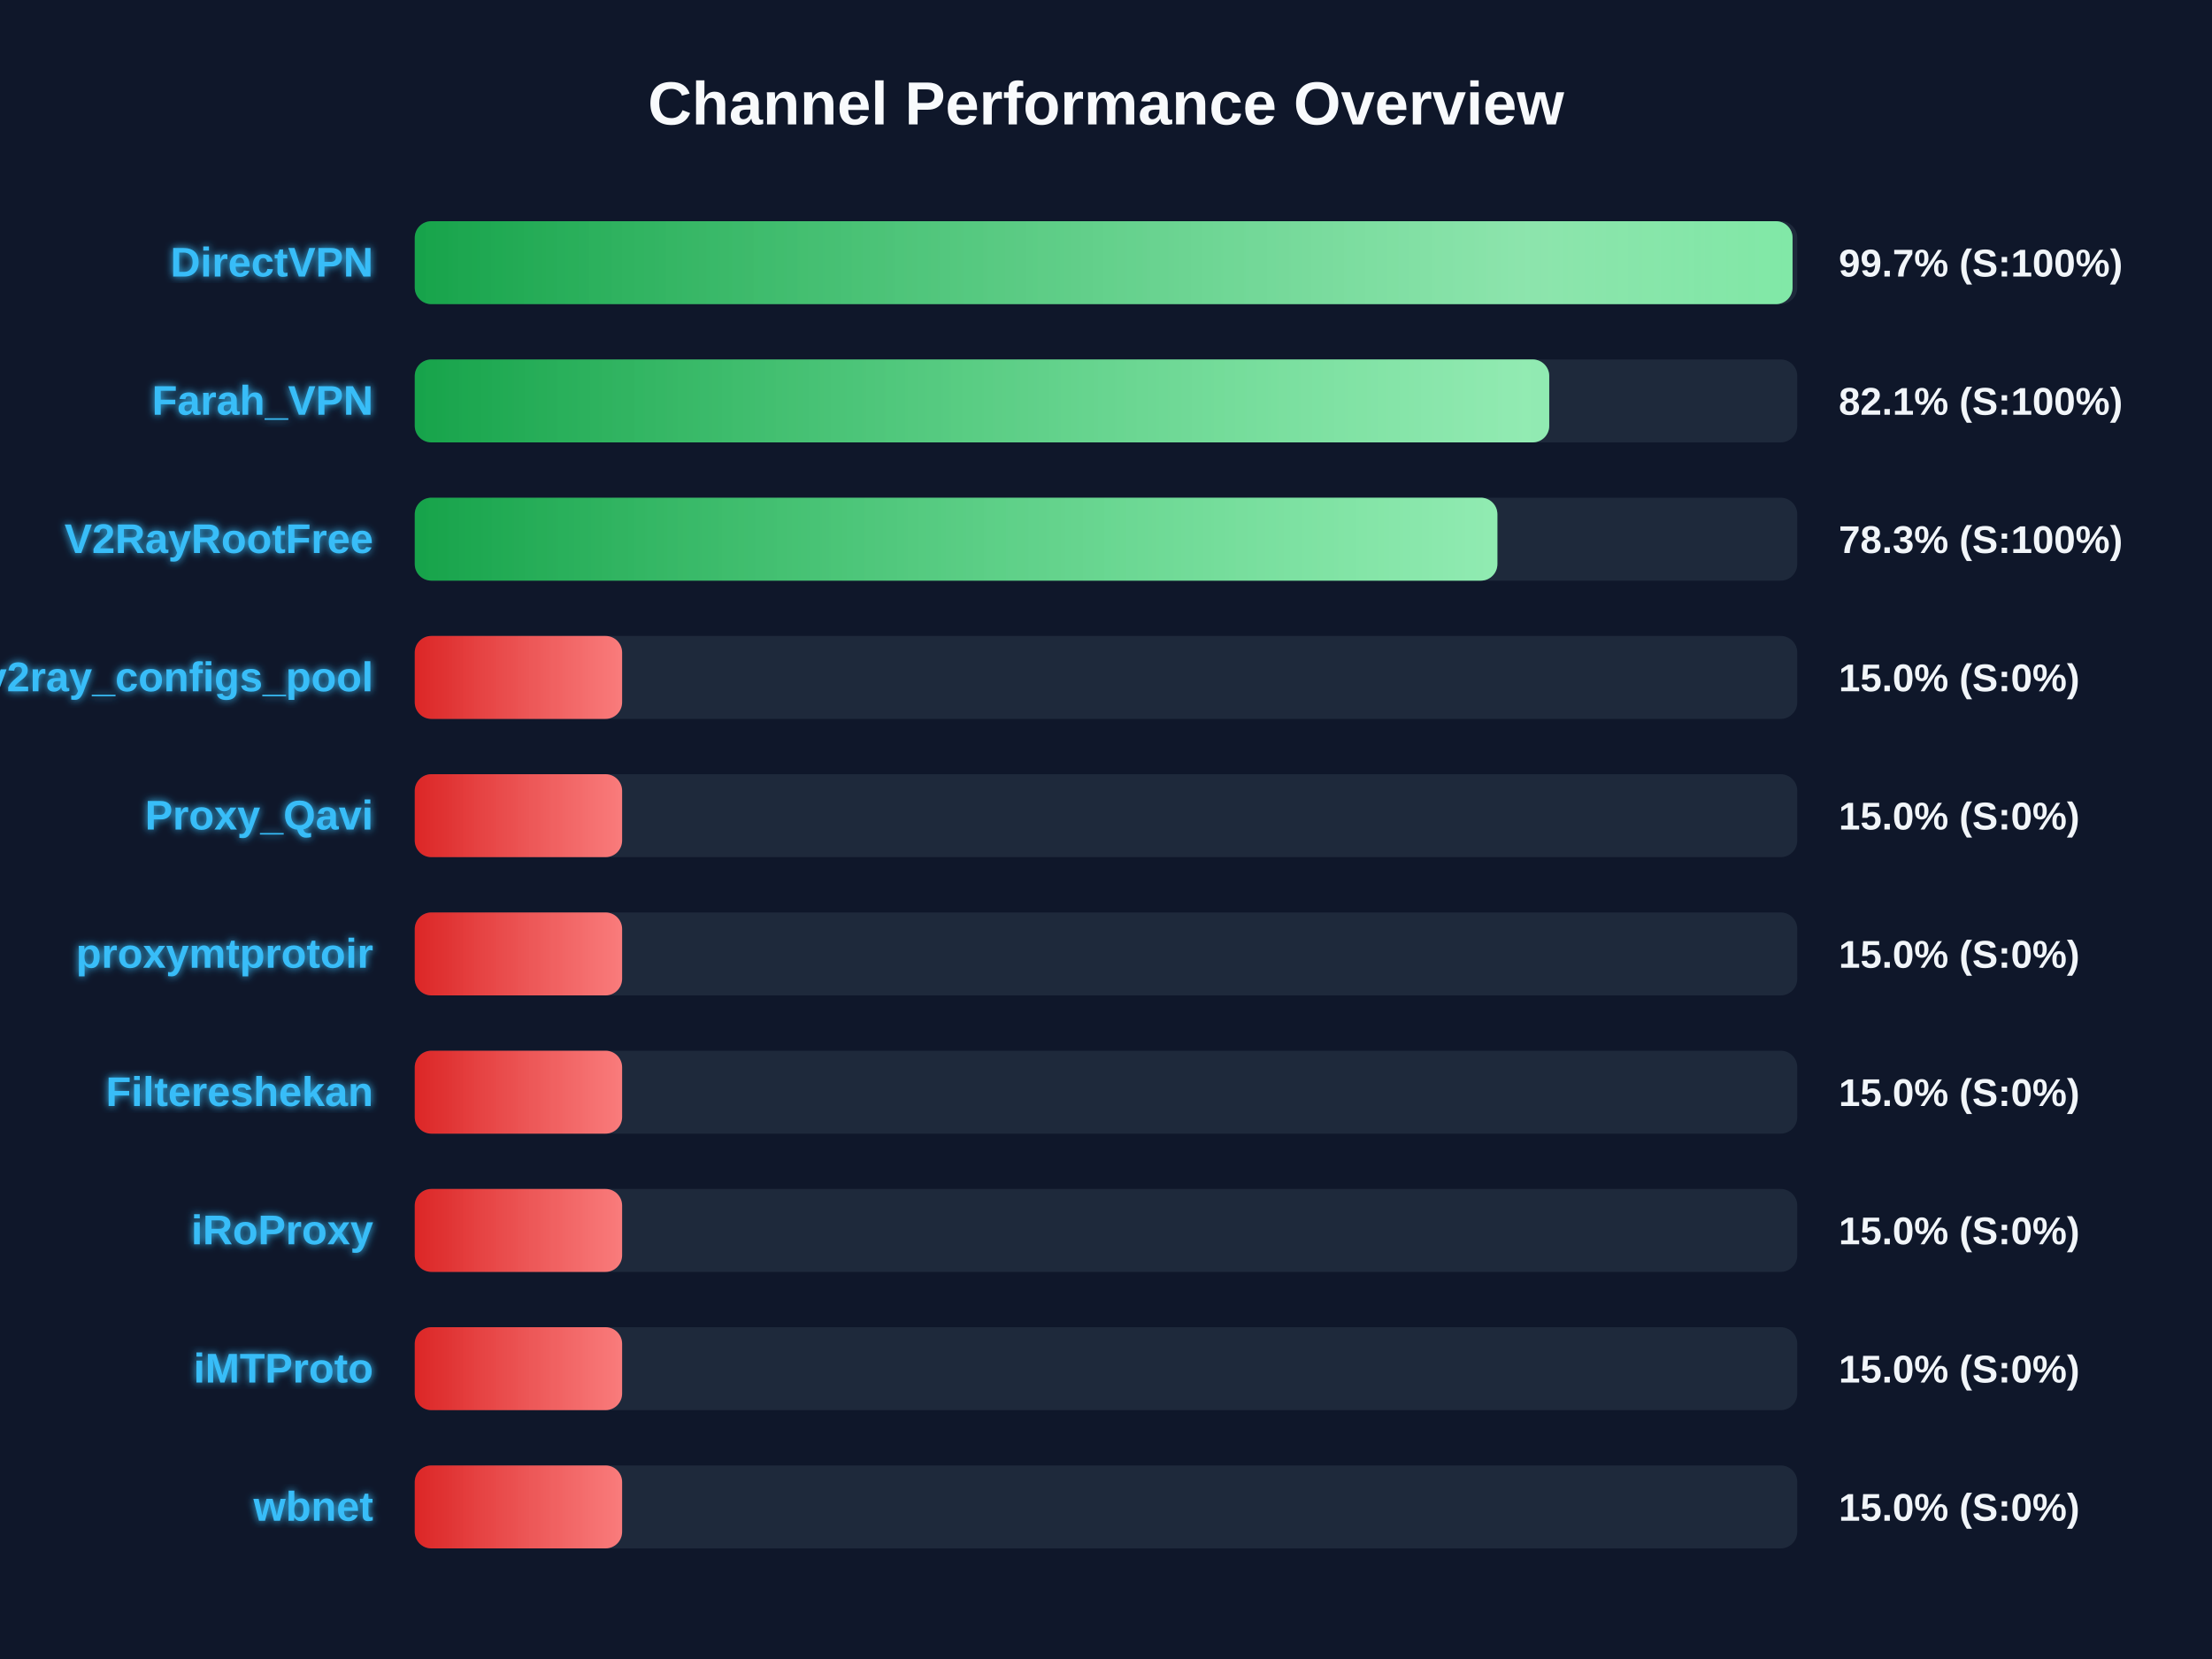
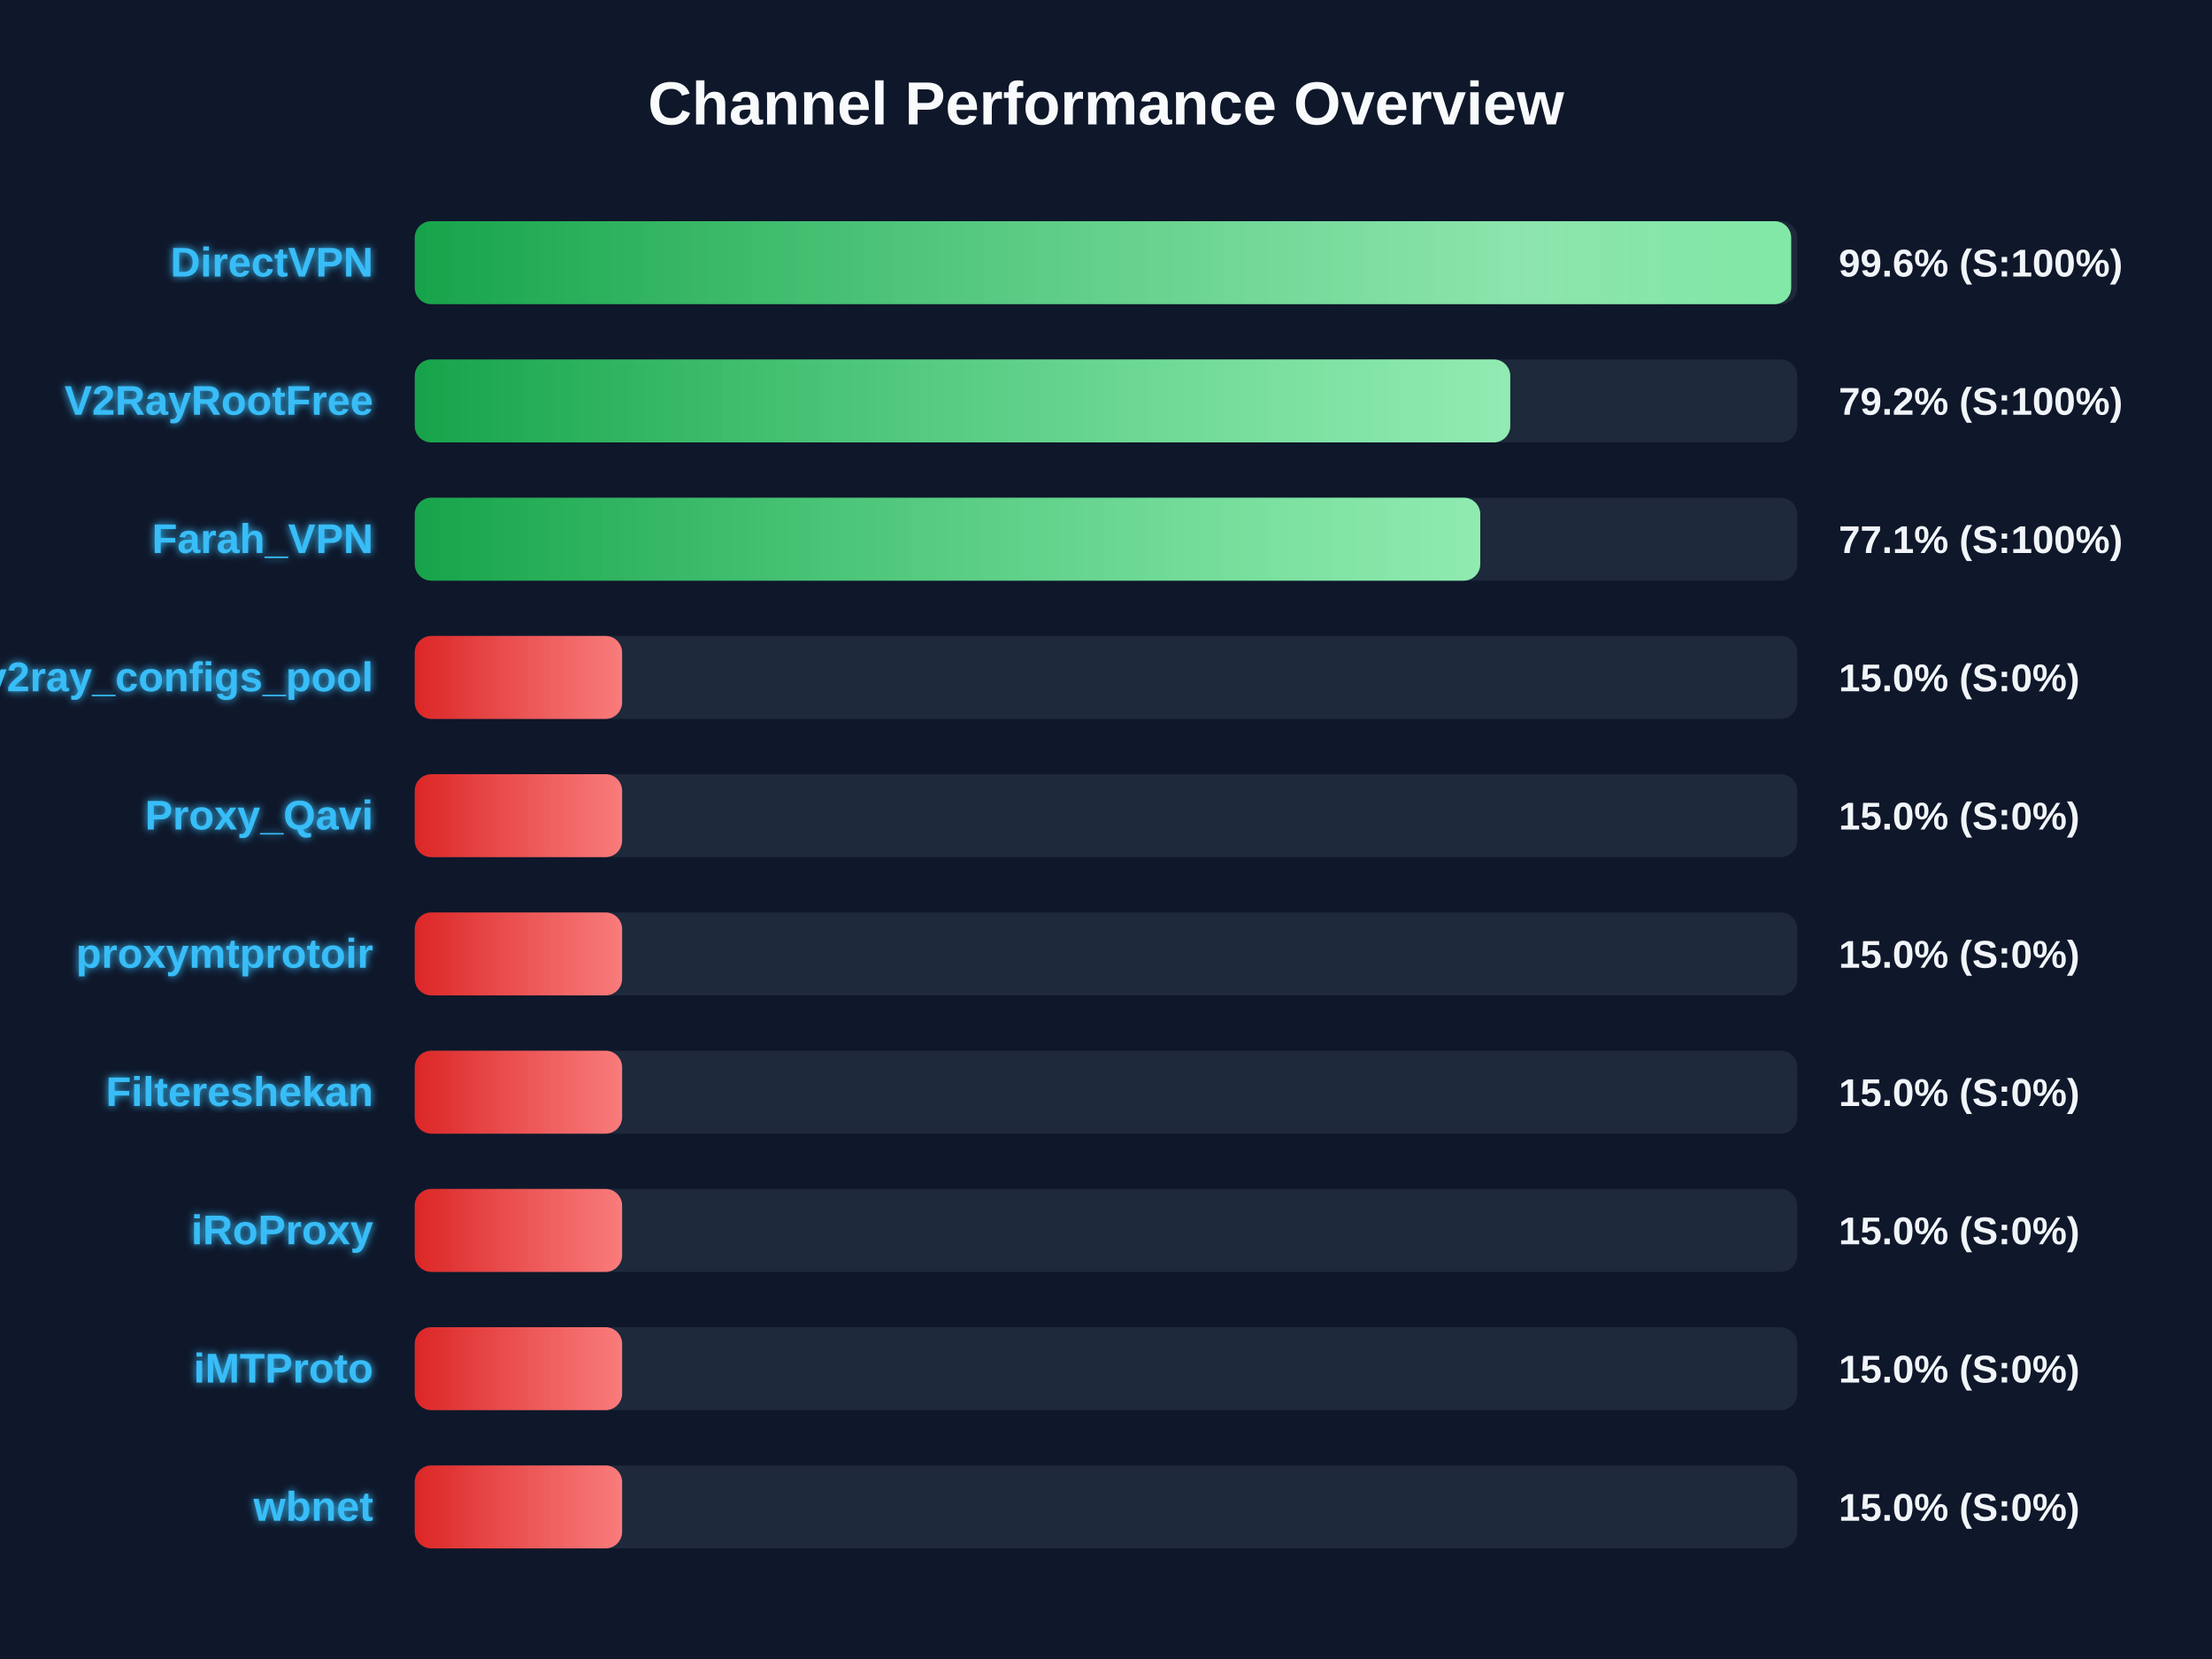
<svg xmlns="http://www.w3.org/2000/svg" width="800" height="600" version="1.1">
  <defs>
    <linearGradient id="grad-green" x1="0%" y1="0%" x2="100%" y2="0%">
      <stop offset="0%" stop-color="#16a34a" />
      <stop offset="100%" stop-color="#4ade80" />
    </linearGradient>
    <linearGradient id="grad-yellow" x1="0%" y1="0%" x2="100%" y2="0%">
      <stop offset="0%" stop-color="#ca8a04" />
      <stop offset="100%" stop-color="#fde047" />
    </linearGradient>
    <linearGradient id="grad-red" x1="0%" y1="0%" x2="100%" y2="0%">
      <stop offset="0%" stop-color="#dc2626" />
      <stop offset="100%" stop-color="#f87171" />
    </linearGradient>
    <linearGradient id="shimmer" x1="0%" y1="0%" x2="100%" y2="0%">
      <stop offset="0%" stop-color="rgba(255,255,255,0)" />
      <stop offset="50%" stop-color="rgba(255,255,255,0.4)" />
      <stop offset="100%" stop-color="rgba(255,255,255,0)" />
    </linearGradient>
    <filter id="glow" x="-20%" y="-20%" width="140%" height="140%">
      <feGaussianBlur stdDeviation="1.5" result="blur" />
      <feComposite in="SourceGraphic" in2="blur" operator="over" />
    </filter>
  </defs>
  <style>
        .bg-rect { fill: #0f172a; }
        .title { font: bold 22px 'Segoe UI', Arial, sans-serif; fill: #f8fafc; }
        .row { font: bold 15px 'Segoe UI', Arial, sans-serif; fill: #38bdf8; filter: url(#glow); }
        .score { font: bold 14px 'Segoe UI', Arial, sans-serif; fill: #f1f5f9; }
        @keyframes shimmer-anim {
            0% { transform: translateX(-100%); }
            100% { transform: translateX(200%); }
        }
        .shimmer-rect {
            animation: shimmer-anim 2.5s infinite linear;
        }
    </style>
  <rect width="100%" height="100%" class="bg-rect" />
  <text x="400" y="45" text-anchor="middle" class="title">Channel Performance Overview</text>
  <rect x="150" y="80" width="500" height="30" fill="#1e293b" rx="6" />
  <clipPath id="clip-0">
-     <rect x="150" y="80" width="498.3" height="30" rx="6" />
+     <rect x="150" y="80" width="497.8" height="30" rx="6" />
  </clipPath>
-   <rect x="150" y="80" width="498.3" height="30" fill="url(#grad-green)" rx="6" />
+   <rect x="150" y="80" width="497.8" height="30" fill="url(#grad-green)" rx="6" />
  <g clip-path="url(#clip-0)">
    <rect x="150" y="80" width="100%" height="30" fill="url(#shimmer)" class="shimmer-rect" />
  </g>
  <text x="135" y="100" text-anchor="end" class="row">DirectVPN</text>
-   <text x="665" y="100" text-anchor="start" class="score">99.7% (S:100%)</text>
+   <text x="665" y="100" text-anchor="start" class="score">99.6% (S:100%)</text>
  <rect x="150" y="130" width="500" height="30" fill="#1e293b" rx="6" />
  <clipPath id="clip-1">
-     <rect x="150" y="130" width="410.3" height="30" rx="6" />
+     <rect x="150" y="130" width="396.2" height="30" rx="6" />
  </clipPath>
-   <rect x="150" y="130" width="410.3" height="30" fill="url(#grad-green)" rx="6" />
+   <rect x="150" y="130" width="396.2" height="30" fill="url(#grad-green)" rx="6" />
  <g clip-path="url(#clip-1)">
    <rect x="150" y="130" width="100%" height="30" fill="url(#shimmer)" class="shimmer-rect" />
  </g>
-   <text x="135" y="150" text-anchor="end" class="row">Farah_VPN</text>
-   <text x="665" y="150" text-anchor="start" class="score">82.1% (S:100%)</text>
+   <text x="135" y="150" text-anchor="end" class="row">V2RayRootFree</text>
+   <text x="665" y="150" text-anchor="start" class="score">79.2% (S:100%)</text>
  <rect x="150" y="180" width="500" height="30" fill="#1e293b" rx="6" />
  <clipPath id="clip-2">
-     <rect x="150" y="180" width="391.55" height="30" rx="6" />
+     <rect x="150" y="180" width="385.35" height="30" rx="6" />
  </clipPath>
-   <rect x="150" y="180" width="391.55" height="30" fill="url(#grad-green)" rx="6" />
+   <rect x="150" y="180" width="385.35" height="30" fill="url(#grad-green)" rx="6" />
  <g clip-path="url(#clip-2)">
    <rect x="150" y="180" width="100%" height="30" fill="url(#shimmer)" class="shimmer-rect" />
  </g>
-   <text x="135" y="200" text-anchor="end" class="row">V2RayRootFree</text>
-   <text x="665" y="200" text-anchor="start" class="score">78.3% (S:100%)</text>
+   <text x="135" y="200" text-anchor="end" class="row">Farah_VPN</text>
+   <text x="665" y="200" text-anchor="start" class="score">77.1% (S:100%)</text>
  <rect x="150" y="230" width="500" height="30" fill="#1e293b" rx="6" />
  <clipPath id="clip-3">
    <rect x="150" y="230" width="75.0" height="30" rx="6" />
  </clipPath>
  <rect x="150" y="230" width="75.0" height="30" fill="url(#grad-red)" rx="6" />
  <g clip-path="url(#clip-3)">
    <rect x="150" y="230" width="100%" height="30" fill="url(#shimmer)" class="shimmer-rect" />
  </g>
  <text x="135" y="250" text-anchor="end" class="row">v2ray_configs_pool</text>
  <text x="665" y="250" text-anchor="start" class="score">15.0% (S:0%)</text>
  <rect x="150" y="280" width="500" height="30" fill="#1e293b" rx="6" />
  <clipPath id="clip-4">
    <rect x="150" y="280" width="75.0" height="30" rx="6" />
  </clipPath>
  <rect x="150" y="280" width="75.0" height="30" fill="url(#grad-red)" rx="6" />
  <g clip-path="url(#clip-4)">
    <rect x="150" y="280" width="100%" height="30" fill="url(#shimmer)" class="shimmer-rect" />
  </g>
  <text x="135" y="300" text-anchor="end" class="row">Proxy_Qavi</text>
  <text x="665" y="300" text-anchor="start" class="score">15.0% (S:0%)</text>
  <rect x="150" y="330" width="500" height="30" fill="#1e293b" rx="6" />
  <clipPath id="clip-5">
    <rect x="150" y="330" width="75.0" height="30" rx="6" />
  </clipPath>
  <rect x="150" y="330" width="75.0" height="30" fill="url(#grad-red)" rx="6" />
  <g clip-path="url(#clip-5)">
    <rect x="150" y="330" width="100%" height="30" fill="url(#shimmer)" class="shimmer-rect" />
  </g>
  <text x="135" y="350" text-anchor="end" class="row">proxymtprotoir</text>
  <text x="665" y="350" text-anchor="start" class="score">15.0% (S:0%)</text>
  <rect x="150" y="380" width="500" height="30" fill="#1e293b" rx="6" />
  <clipPath id="clip-6">
    <rect x="150" y="380" width="75.0" height="30" rx="6" />
  </clipPath>
  <rect x="150" y="380" width="75.0" height="30" fill="url(#grad-red)" rx="6" />
  <g clip-path="url(#clip-6)">
    <rect x="150" y="380" width="100%" height="30" fill="url(#shimmer)" class="shimmer-rect" />
  </g>
  <text x="135" y="400" text-anchor="end" class="row">Filtereshekan</text>
  <text x="665" y="400" text-anchor="start" class="score">15.0% (S:0%)</text>
  <rect x="150" y="430" width="500" height="30" fill="#1e293b" rx="6" />
  <clipPath id="clip-7">
    <rect x="150" y="430" width="75.0" height="30" rx="6" />
  </clipPath>
  <rect x="150" y="430" width="75.0" height="30" fill="url(#grad-red)" rx="6" />
  <g clip-path="url(#clip-7)">
    <rect x="150" y="430" width="100%" height="30" fill="url(#shimmer)" class="shimmer-rect" />
  </g>
  <text x="135" y="450" text-anchor="end" class="row">iRoProxy</text>
  <text x="665" y="450" text-anchor="start" class="score">15.0% (S:0%)</text>
  <rect x="150" y="480" width="500" height="30" fill="#1e293b" rx="6" />
  <clipPath id="clip-8">
    <rect x="150" y="480" width="75.0" height="30" rx="6" />
  </clipPath>
  <rect x="150" y="480" width="75.0" height="30" fill="url(#grad-red)" rx="6" />
  <g clip-path="url(#clip-8)">
    <rect x="150" y="480" width="100%" height="30" fill="url(#shimmer)" class="shimmer-rect" />
  </g>
  <text x="135" y="500" text-anchor="end" class="row">iMTProto</text>
  <text x="665" y="500" text-anchor="start" class="score">15.0% (S:0%)</text>
  <rect x="150" y="530" width="500" height="30" fill="#1e293b" rx="6" />
  <clipPath id="clip-9">
    <rect x="150" y="530" width="75.0" height="30" rx="6" />
  </clipPath>
  <rect x="150" y="530" width="75.0" height="30" fill="url(#grad-red)" rx="6" />
  <g clip-path="url(#clip-9)">
    <rect x="150" y="530" width="100%" height="30" fill="url(#shimmer)" class="shimmer-rect" />
  </g>
  <text x="135" y="550" text-anchor="end" class="row">wbnet</text>
  <text x="665" y="550" text-anchor="start" class="score">15.0% (S:0%)</text>
</svg>
